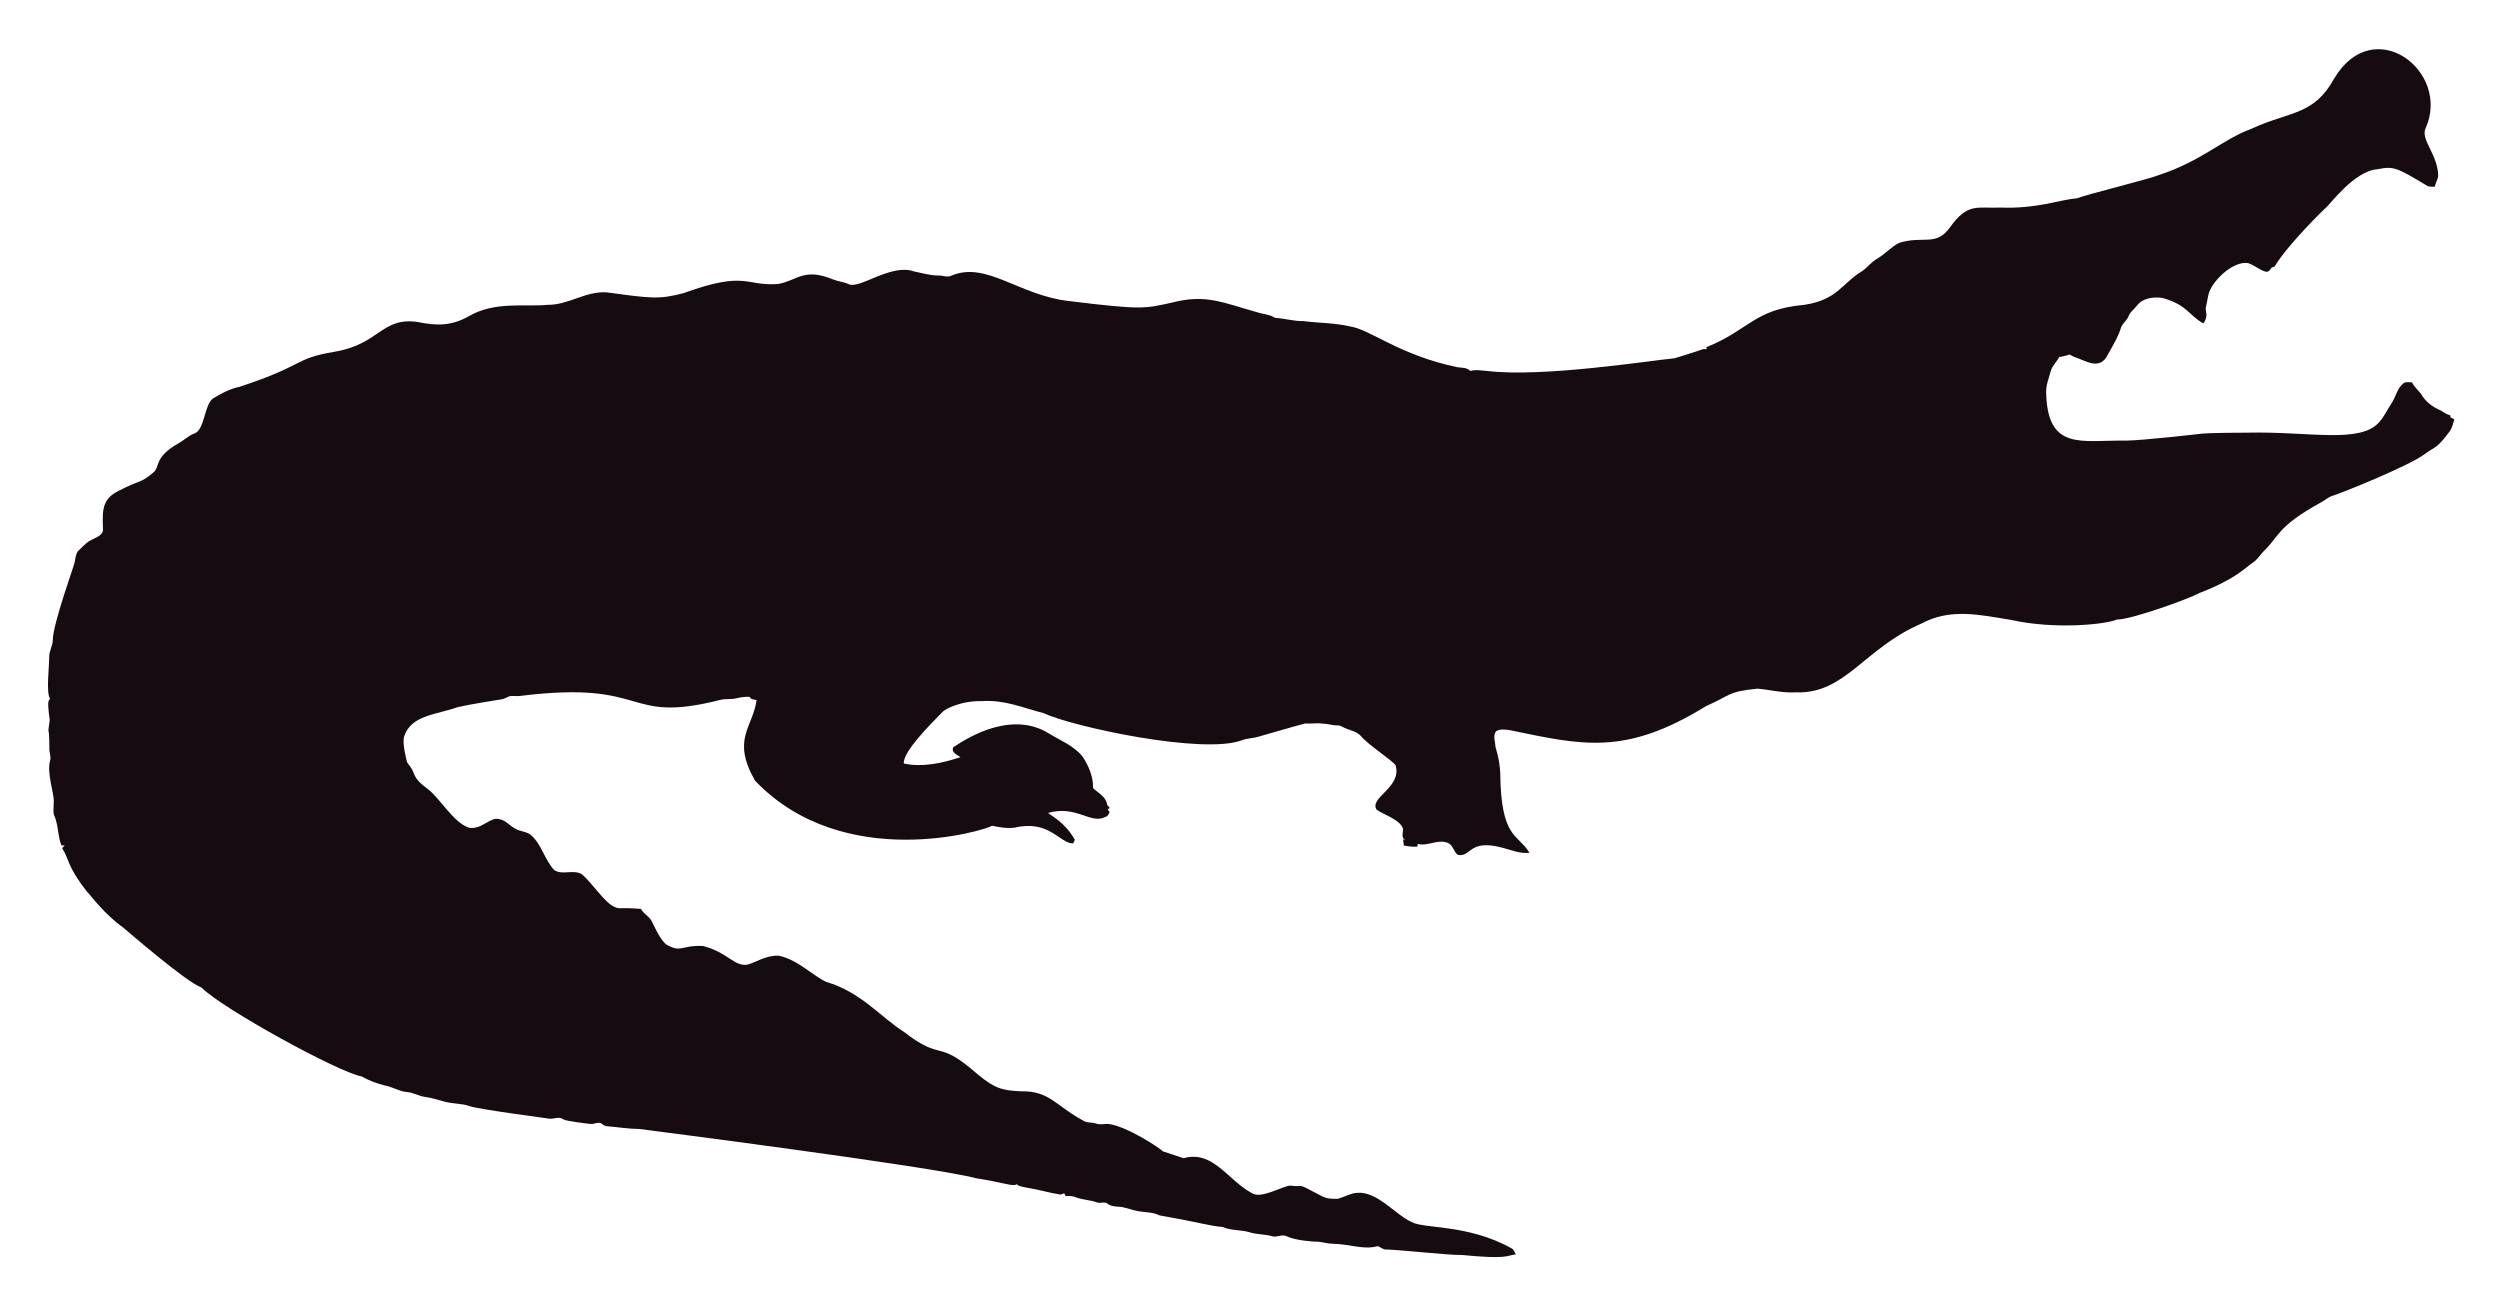
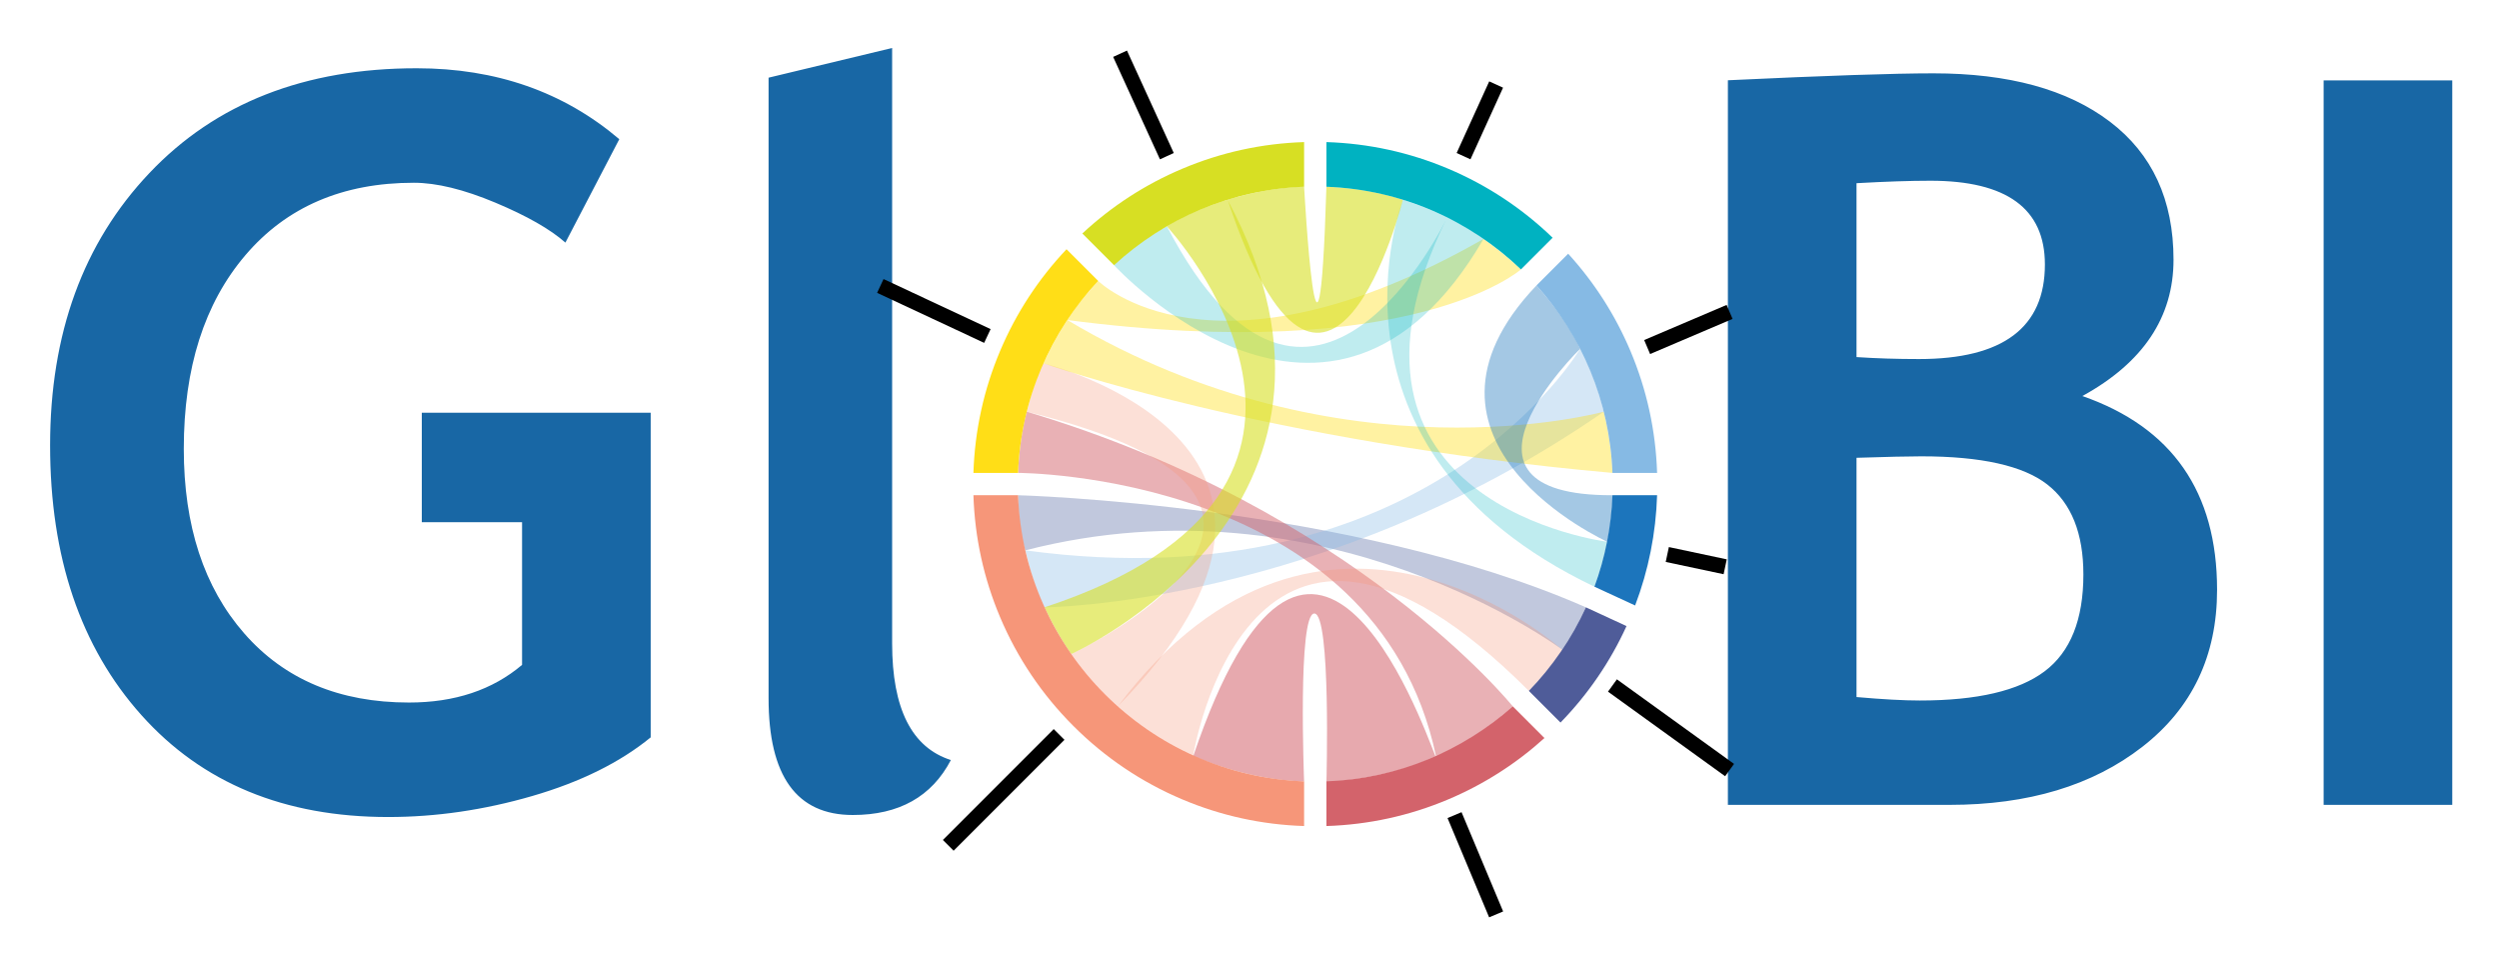
- <svg xmlns="http://www.w3.org/2000/svg" role="img" viewBox="-18.65 -23.65 2659.80 1387.30">
-   <path fill="#160B10" d="M2562.057 112.664c-5.93 12.226 13.089 27.649 13.408 51.328-.967 3.791-2.837 7.289-3.816 11.093-2.417-.267-4.923.089-7.226-.636-33.512-20.05-36.245-21.483-53.631-18.038-24.88 1.775-51.012 38.147-54.547 40.579-1 .685-40.963 39.485-54.967 62.993-1.056.331-2.086.661-3.078 1.005-1.45 2.188-3.295 5.317-6.386 4.363-6.755-1.794-12.047-7.022-18.687-9.083-14.172-2.325-33.569 14.577-40.185 28.126-2.76 5.432-2.862 11.614-4.401 17.415-2.078 5.918 3.558 9.203-2.964 18.611-15.758-8.651-16.89-19.671-43.645-27.108-9.541-1.323-21.002.025-27.146 8.345-2.9 3.956-7.454 6.64-8.994 11.487-1.705 4.223-5.788 6.857-7.569 10.978-3.219 10.775-9.274 20.417-14.705 30.186-7.484 15.043-21.458 7.113-29.639 3.893-3.549-1.501-7.378-2.404-10.482-4.745-3.613 1.31-7.378 2.124-11.131 2.799-2.9 5.19-7.62 9.362-9.184 15.252-1.972 7.442-5.139 14.807-4.771 22.656 1.426 62.435 37.744 50.23 84.657 50.985 18.427-.238 76.659-6.917 77.661-7.06 10.315-1.512 51.103-1.387 52.104-1.425 64.718-1.507 119.253 12.017 139.725-10.991 5.622-6.144 8.955-13.878 13.598-20.735 4.617-7.073 5.915-16.893 13.662-21.562 2.519-.687 5.19-.305 7.81-.242 2.481 5.406 7.582 8.854 10.609 13.891 4.503 7.467 12.047 12.632 19.921 16.041 3.269 1.794 6.144 4.389 9.999 4.936.166.852.369 1.705.598 2.57 1.259.611 2.519 1.208 3.854 1.819-1.196 4.325-2.073 8.854-4.681 12.606-14.981 20.134-15.737 16.079-26.561 24.297-16.513 12.73-90.704 42.38-97.937 44.421-4.63 1.259-8.078 4.719-12.199 6.907-47.689 26.034-44.914 36.755-61.276 51.99-3.969 4.096-6.856 9.273-11.754 12.403-6.886 4.248-16.845 16.908-56.76 32.26-10.994 6.222-73.381 28.559-87.544 28.177-12.182 5.289-66.295 10.873-113.113.394-34.047-5.52-64.247-12.539-95.05 3.905-61.045 26.219-81.054 75.205-133.67 73.195-13.739.903-27.159-2.684-40.745-3.943-32.756 3.396-26.951 6.432-54.687 18.547-86.536 53.421-132.198 41.426-208.888 25.607-4.859-.636-10.304-1.616-14.68 1.259-3.511 4.999-.687 11.232-.509 16.804 2.76 8.879 4.605 18.076 5.037 27.388.678 70.703 18.876 64.615 31.064 85.038-10.38 1.31-20.137-3.346-30.008-5.724-35.054-8.942-31.959 10.974-46.367 7.887-4.376-3.651-5.076-10.864-10.94-12.886-10.482-3.893-20.875 4.033-31.37 1.285-.165.725-.483 2.163-.649 2.875-4.834.432-9.592-.331-14.311-1.196-.153-2.201-.407-4.401-.751-6.551.7.127 2.112.382 2.824.509-5.368-1.387-2.926-7.48-2.862-11.411-2.581-10.171-21.93-15.743-28.266-20.735-7.896-13.101 27.192-23.356 20.29-47.143-4.808-6.385-29.888-22.164-37.17-31.395-4.783-5.063-12.047-5.813-18.013-8.815-1.972-.827-3.791-2.315-6.017-2.239-5.597.191-10.965-1.781-16.537-1.908-6.208-.878-12.441.318-18.661-.076-6.376 1.51-49.471 13.993-49.471 13.993-5.775 1.781-11.97 1.603-17.631 3.791-41.153 15.671-180.401-14.399-211.051-28.838-22.477-5.819-41.27-14.396-65.945-12.772-23.033-.496-39.521 9.215-41.101 11.08-14.156 14.382-42.805 43.009-41.597 55.297 9.881 2.049 27.067 4.244 60.297-6.755-3.6-2.633-10.164-4.859-7.683-10.52 30.91-20.96 69.478-34.528 101.385-14.896 12.454 7.683 26.879 13.128 36.241 24.907 6.449 9.897 11.461 21.384 11.08 33.43 5.483 5.19 14.184 9.464 14.96 17.771.954 1.132 1.883 2.239 2.9 3.371-.56.344-1.679 1.03-2.251 1.361.674 1.081 1.336 2.15 2.022 3.244-1.157 2.112-2.252 4.643-4.923 5.037-15.167 7.923-30.412-12.885-60.589-4.414 4.515 3.914 17.957 10.035 28.495 28.596-.623 1.285-1.221 2.582-1.781 3.893-14.581-.066-25.26-25.439-62.103-16.83-8.065 1.081-16.27-.28-24.119-2.048-5.689 4.616-157.704 51.097-252.241-47.919-25.462-44.516-2.105-56.742 1.616-85.776-2.646-.598-6.259-.445-7.429-3.447-4.834-.216-9.63.547-14.311 1.666-5.343 1.336-10.927.254-16.283 1.527-104.921 26.598-73.475-21.586-213.976-4.058-3.638.483-7.327-.471-10.927.267-2.722 1.043-5.203 2.786-8.129 3.244-1.005.139-35.568 5.632-46.749 8.332-23.248 8.245-49.669 8.494-57.027 31.013-2.544 7.127 2.495 25.23 2.659 26.23.509 2.748 2.964 4.529 4.274 6.907 5.125 7.002 1.576 10.814 17.186 22.287 13.483 9.569 27.903 36.42 44.764 41.877 13.652 2.389 22.508-11.842 32.107-9.146 7.022 1.107 11.334 7.276 17.415 10.317 5.356 3.193 12.365 2.633 17.033 7.162 11.029 10.189 14.018 26.078 24.284 36.878 8.765 5.47 19.972-.979 28.965 4.071 11.309 9.233 25.045 31.634 35.809 35.287 4.836 2.294 4.589-.02 27.477 1.832 2.226 4.796 7.327 7.085 10.253 11.347 2.611 3.387 8.633 20.294 16.715 26.574 16.075 9.185 15.426.491 38.875 1.488 26.056 6.667 32.977 21.713 46.774 19.997 8.688-1.942 19.833-10.206 33.646-9.68 20.419 4.043 37.013 21.857 50.896 27.986 36.199 10.4 58.502 37.92 82.062 52.817 43.011 33.213 34.403 6.396 79.034 45.566 18.208 15.125 26.246 17.04 45.986 17.936 30.318-.751 37.93 16.193 65.525 30.81 4.134 3.155 9.541 1.844 14.196 3.498 4.147 1.463 8.51.394 12.772.369 18.974 1.87 55.059 25.539 58.465 29.232 7.353 2.353 14.667 4.91 22.02 7.276 31.527-8.837 46.862 23.524 72.916 37.323 9.817 6.052 31.604-7.299 40.338-8.179 17.829 2.357 3.781-4.531 33.392 11.016 5.241 3.066 11.589 3.218 17.504 3.028 6.869-1.921 13.204-5.852 20.48-6.348 21.245-1.942 41.314 23.767 57.816 30.975 12.756 7.578 60.29 2.089 106.638 28.189 2.366 1.298 3.155 4.007 4.3 6.284-10.435 1.423-8.676 5.392-56.964.7-16.115.199-61.486-5.252-82.52-5.953-2.824-.572-4.91-3.04-7.772-3.397-15.269 4.072-27.792-2.198-48.492-2.671-5.546-.102-10.825-2.201-16.359-2.162-2.762-.015-21.848-1.008-32.323-6.004-4.758-1.972-9.668 1.654-14.476.293-7.747-2.315-16.003-1.781-23.737-4.121-9.541-3.104-20.277-1.692-29.41-5.865-12.12-.691-23.98-4.714-66.899-12.25-6.984-3.625-14.985-3.091-22.516-4.49-7.416-1.145-14.324-4.643-21.892-4.821-3.727-.204-7.632-.649-10.698-2.939-3.206-2.951-7.645-.127-11.334-1.539-7.531-2.798-15.774-2.646-23.203-5.712-3.282-1.298-6.844-1.17-10.278-1.081-.394-.763-1.183-2.264-1.577-3.015-1.285.636-2.608 1.119-3.982 1.45-12.263-1.87-24.131-5.674-36.394-7.467-3.46-.903-7.404-1.005-10.113-3.6-3.831 2.97-12.398-1.54-43.747-6.411-46.335-12.483-357.594-52.295-357.594-52.295-11.716-.14-23.317-2.023-34.982-3.015-2.442-.127-4.211-1.844-6.068-3.18-3.753-1.387-7.467 1.336-11.271.789-2.02-.195-26.027-2.946-28.838-4.923-4.592-3.587-10.278.216-15.367-.738-2.203-.387-74.203-9.818-84.135-13.242-8.243-2.989-17.224-2.379-25.658-4.529-7.162-1.895-14.209-4.274-21.574-5.254-6.92-.878-13.001-4.923-20.035-5.266-8.319-.878-15.443-5.826-23.648-7.073-8.256-2.252-16.448-5.037-23.775-9.49-23.552-3.584-149.518-72.739-170.649-94.63-16.013-5.37-81.914-62.745-82.914-63.439-21.039-15.096-34.147-33.758-38.964-38.595-21.778-27.726-18.854-34.892-26.396-46.215.916-1.018 1.832-2.01 2.748-3.015-1.145.038-2.29.076-3.435.14-3.651-8.676-3.18-18.28-6.042-27.172-2.062-7.913-2.975-1.701-2.175-19.526.634-7.664-7.675-30.697-3.931-43.518 1.348-4.16-.814-8.281-.751-12.454.068-28.882-2.418-11.02.394-30.657-3.041-22.85-1.09-20.042.305-22.719-4.294-7.378-.844-32.606-.89-44.586-.025-6.246 3.714-11.741 3.867-17.962 0-16.859 22.775-79.378 23.076-82.113 1.056-4.198 1.043-9.032 3.778-12.568 4.338-3.74 7.874-8.485 13.052-11.169 4.745-2.913 11.411-4.172 13.471-10.088.043-16.362-3.503-32.575 15.532-42.157 25.219-13.344 23.115-7.424 38.34-20.379 6.931-5.754.059-15.764 26.434-30.772 5.915-3.129 10.622-8.281 17.046-10.507 11.015-3.661 10.497-31.892 20.099-37.437 8.612-5.33 17.796-10.113 27.795-12.148 71.433-23.584 56.818-29.805 100.939-37.31 48.019-7.907 49.805-36.895 88.244-31.777 19.858 4.163 35.994 4.605 54.61-5.953 27.665-16.35 60.97-9.859 83.919-12.212 22.172.42 41.279-15.29 63.693-13.191 46.138 6.272 54.878 7.691 80.993.738 67.442-24.31 65.094-7.128 100.634-9.706 20.946-3.875 27.233-17.596 58.388-4.91 5.368 2.188 11.283 2.595 16.575 5.025 11.553 5.818 45.215-22.204 69.43-13.535 8.676 1.717 17.262 4.401 26.205 4.401 4.49-.216 9.083 2.252 13.446.293 37.015-16.156 72.304 20.872 125.096 26.815 80.305 9.923 81.3 7.845 110.289 1.603 36.266-9.336 54.189.413 92.111 10.902 5.775 1.717 12.11 1.984 17.237 5.47 10.075.458 19.844 3.638 29.983 3.396 16.588 2.163 33.506 1.819 49.853 5.686 21.982 3.418 52.115 30.498 114.347 43.441 4.681.572 9.999.28 13.586 3.956 5.864-1.844 12.047-.267 18.038-.025 59.148 7.176 174.934-11.359 199.106-13.471 9.82-3.218 19.819-5.966 29.576-9.452 1.488-.674 3.155-.356 4.758-.229-.115-.522-.356-1.577-.483-2.099 45.944-18.548 50.589-40.213 103.827-45.057 35.891-5.17 40.645-23.282 61.836-35.809 5.712-3.969 9.897-9.808 16.028-13.281 8.408-4.872 14.82-12.555 23.559-16.931 25.605-7.944 38.867 4.305 53.847-16.257 19.089-26.933 29.276-20.168 53.605-21.256 38.819 1.522 63.061-8.345 81.948-9.935 11.484-4.495 77.877-20.69 87.061-24.742 45.297-14.857 67.746-37.884 97.505-48.848 42.187-19.404 67.008-14.225 88.74-53.694 41.891-70.568 124.443-7.946 97.366 52.7z" />
+ <svg xmlns="http://www.w3.org/2000/svg" role="img" viewBox="7.55 230.05 2467.40 952.40">
+   <path d="M619.014 367.424l-53.219 102.062c-14.953-13.219-38.031-26.375-69.219-39.453-31.188-13.062-58-19.609-80.422-19.609-70.188 0-125.594 23.797-166.219 71.375-40.625 47.594-60.922 111.328-60.922 191.219 0 76 19.906 136.734 59.719 182.203s94.031 68.203 162.625 68.203c45.172 0 82.391-12.391 111.656-37.172V745.424h-99v-108h226v320.375c-30.266 24.75-69.234 44.031-116.891 57.875-47.672 13.828-95.094 20.75-142.266 20.75-102.5 0-183.766-33.562-243.797-100.719S57.014 779.861 57.014 669.611c0-110.234 32.672-199.828 98.047-268.766s153.344-103.422 263.938-103.422c78.375.001 145.046 23.345 200.015 70.001zm147.387-60.703l122-29.297v587.594c0 64.422 19.328 102.812 58 115.172-18.922 36.156-51.203 54.234-96.844 54.234-55.438 0-83.156-38.422-83.156-115.266V306.721zm1165.988 717.703h-218.797V309.268c96.469-4.562 164.109-6.844 202.891-6.844 74.312 0 132.406 15.906 174.281 47.703 41.875 31.812 62.828 77.219 62.828 136.25 0 56.766-30 101.609-90 134.547 88.656 30.906 133 94.656 133 191.266 0 65.062-24.594 116.688-73.75 154.906s-112.64 57.328-190.453 57.328zm-91.797-613.563V582.47c19.578 1.312 40.141 1.953 61.672 1.953 82.875 0 124.328-31.125 124.328-93.375 0-55.078-37.688-82.625-113.062-82.625-19.906.001-44.219.813-72.938 2.438zm0 271.016v236.125c25.688 2.281 46.516 3.422 62.469 3.422 56.594 0 97.672-9.594 123.219-28.781 25.531-19.188 38.312-51.062 38.312-95.625 0-40.656-11.875-70.25-35.625-88.781s-65.234-27.812-124.438-27.812c-12.374-.001-33.687.483-63.937 1.452zm461.215 342.547v-715h127v715h-127z" fill="#1867A5" />
+   <path fill="#4C629D" d="M1550.011 871.242s-232.817-174.452-530.114-98.016c-7.146-19.823-7.146-54.406-7.146-54.406s329.038 8.96 560.652 110.65c-9.699 22.221-23.392 41.772-23.392 41.772z" opacity=".35" />
+   <path fill="#86BAE4" d="M1567.682 574.339S1418.9 827.358 1019.897 773.227c12.11 50.094 18.807 56.244 18.807 56.244s275.218-1.329 552.321-193.082c-9.516-38.891-23.343-62.05-23.343-62.05z" opacity=".35" />
+   <path fill="#D3636B" d="M1317.194 1002.103s63.969-3.334 107.634-25.718c-15.291-38.416-123.91-339.883-239.14 0 61.14 25.718 109.476 24.848 109.476 24.848s-6.539-165.68 10.095-165.68c16.631 0 11.935 166.55 11.935 166.55z" opacity=".55" />
+   <path fill="#D3636B" d="M1501.162 927.176s-155.857-194.184-479.83-290.787c-7.853 28.857-8.58 60.401-8.58 60.401s353.356 0 412.635 279.511c38.839-14.591 75.775-49.125 75.775-49.125z" opacity=".5" />
+   <path fill="#F69679" d="M1185.688 975.516s54.951-340.265 331.376-63.591c19.434-20.304 33.757-39.966 33.757-39.966s-236.034-214.019-439.622 55.217c35.238 31.922 74.489 48.34 74.489 48.34z" opacity=".3" />
+   <path fill="#F69679" d="M1065.316 875.57s321.451-149.754-43.984-239.182c12.994-49.978 16.503-47.762 16.503-47.762s326.536 80.094 73.364 338.549c-27.37-23.736-45.883-51.605-45.883-51.605z" opacity=".3" />
+   <path fill="#FFDE17" d="M1037.834 588.627s219.122 77.568 561.773 108.163c-.729-30.53-8.583-60.401-8.583-60.401s-257.921 71.415-529.694-90.496c-14.601 22.167-23.496 42.734-23.496 42.734z" opacity=".4" />
+   <path fill="#FFDE17" d="M1091.847 507.301s112.287 111.749 380.499-41.47c23.827 17.237 36.927 30.099 36.927 30.099s-106.233 94.584-447.942 49.963c7.883-11.764 8.025-13.247 30.516-38.592z" opacity=".4" />
+   <path fill="#00B2C1" d="M1107.494 491.79s213.998 233.22 364.853-25.958c-15.908-12.511-35.917-21.154-35.917-21.154s-134.068 281.56-276.773 8.739c-42.387 22.616-52.163 38.373-52.163 38.373z" opacity=".25" />
+   <path fill="#00B2C1" d="M1392.722 427.191s-95.499 246.064 189.084 381.896c9.219-25.312 12.74-44.312 12.74-44.312s-297.984-36.911-158.117-320.1c-17.183-8.9-43.707-17.484-43.707-17.484z" opacity=".25" />
+   <path fill="#1C75BC" d="M1567.682 574.339s-148.872 145.073 31.926 144.481c0 23.146-5.062 45.956-5.062 45.956s-217.226-98.373-69.949-253.017c33.172 37.101 43.085 62.58 43.085 62.58z" opacity=".4" />
+   <path fill="#D7DF23" d="M1065.316 875.57s318.088-142.508 154.313-448.379c-37.8 11.509-59.974 26.225-59.974 26.225s238.883 258.134-120.952 376.055c15.416 31.925 26.613 46.099 26.613 46.099z" opacity=".6" />
+   <path fill="#D7DF23" d="M1295.164 414.375s14.2 256.66 22.03 0c43.993 1.452 75.528 12.816 75.528 12.816s-74.467 295.447-173.093 0c45.002-13.534 75.535-12.816 75.535-12.816z" opacity=".6" />
+   <path fill="#86BAE4" d="M1524.597 511.76c44.451 49.474 72.38 114.073 75.011 185.03h44.085c-1.325-41.69-10.175-82.156-26.366-120.439-14.957-35.362-35.589-67.552-61.433-95.887l-31.297 31.296z" />
+   <path fill="#1C75BC" d="M1599.608 718.82c-1.171 31.606-7.362 61.955-17.802 90.268l40.188 18.545c13.229-34.816 20.508-71.32 21.699-108.812h-44.085z" />
+   <path fill="#00B2C1" d="M1317.194 414.375c74.377 2.757 141.771 33.312 192.079 81.554l31.258-31.258c-29.998-28.939-64.586-51.809-102.899-68.016-38.283-16.192-78.749-25.04-120.438-26.366v44.086z" />
+   <path fill="#4F5C99" d="M1573.404 829.471c-14.019 30.668-33.167 58.521-56.34 82.454l31.259 31.257c27.187-27.948 49.069-59.923 65.169-95.208l-40.088-18.503z" />
+   <path fill="#D3636B" d="M1501.162 927.176c-49.334 43.896-113.52 71.445-183.968 74.057v44.085c41.688-1.324 82.154-10.174 120.438-26.365 34.925-14.772 66.753-35.08 94.831-60.476l-31.301-31.301z" />
+   <path fill="#D7DF23" d="M1107.494 491.79c49.805-45.846 115.443-74.737 187.67-77.414V370.29c-41.689 1.325-82.153 10.173-120.437 26.366-36.461 15.421-69.55 36.875-98.515 63.851l31.282 31.283z" />
+   <path fill="#F69679" d="M1295.164 1001.232c-153.172-5.677-276.736-129.242-282.412-282.412h-44.087c1.325 41.688 10.173 82.152 26.366 120.436 17.01 40.217 41.355 76.329 72.362 107.334 31.005 31.006 67.117 55.352 107.334 72.362 38.283 16.191 78.747 25.041 120.437 26.365v-44.085z" />
+   <path fill="#FFDE17" d="M1012.751 696.79c2.709-73.109 32.275-139.47 79.096-189.489l-31.265-31.268c-27.776 29.395-49.808 63.098-65.552 100.317-16.192 38.283-25.041 78.749-26.366 120.439h44.087z" />
+   <path fill="none" stroke="#000" stroke-miterlimit="10" stroke-width="15" d="M1053.249 954.931l-109.448 109.448m38.648-502.721l-105.705-49.393m236.706-229.179l46.206 101.096m292.932 0l32.176-70.698m149.097 259.088l81.402-34.679m-61.503 239.426l57.162 12.127m-111.314 117.16l115.655 83.475m-271.572 44.455l41.073 97.987" />
</svg>
